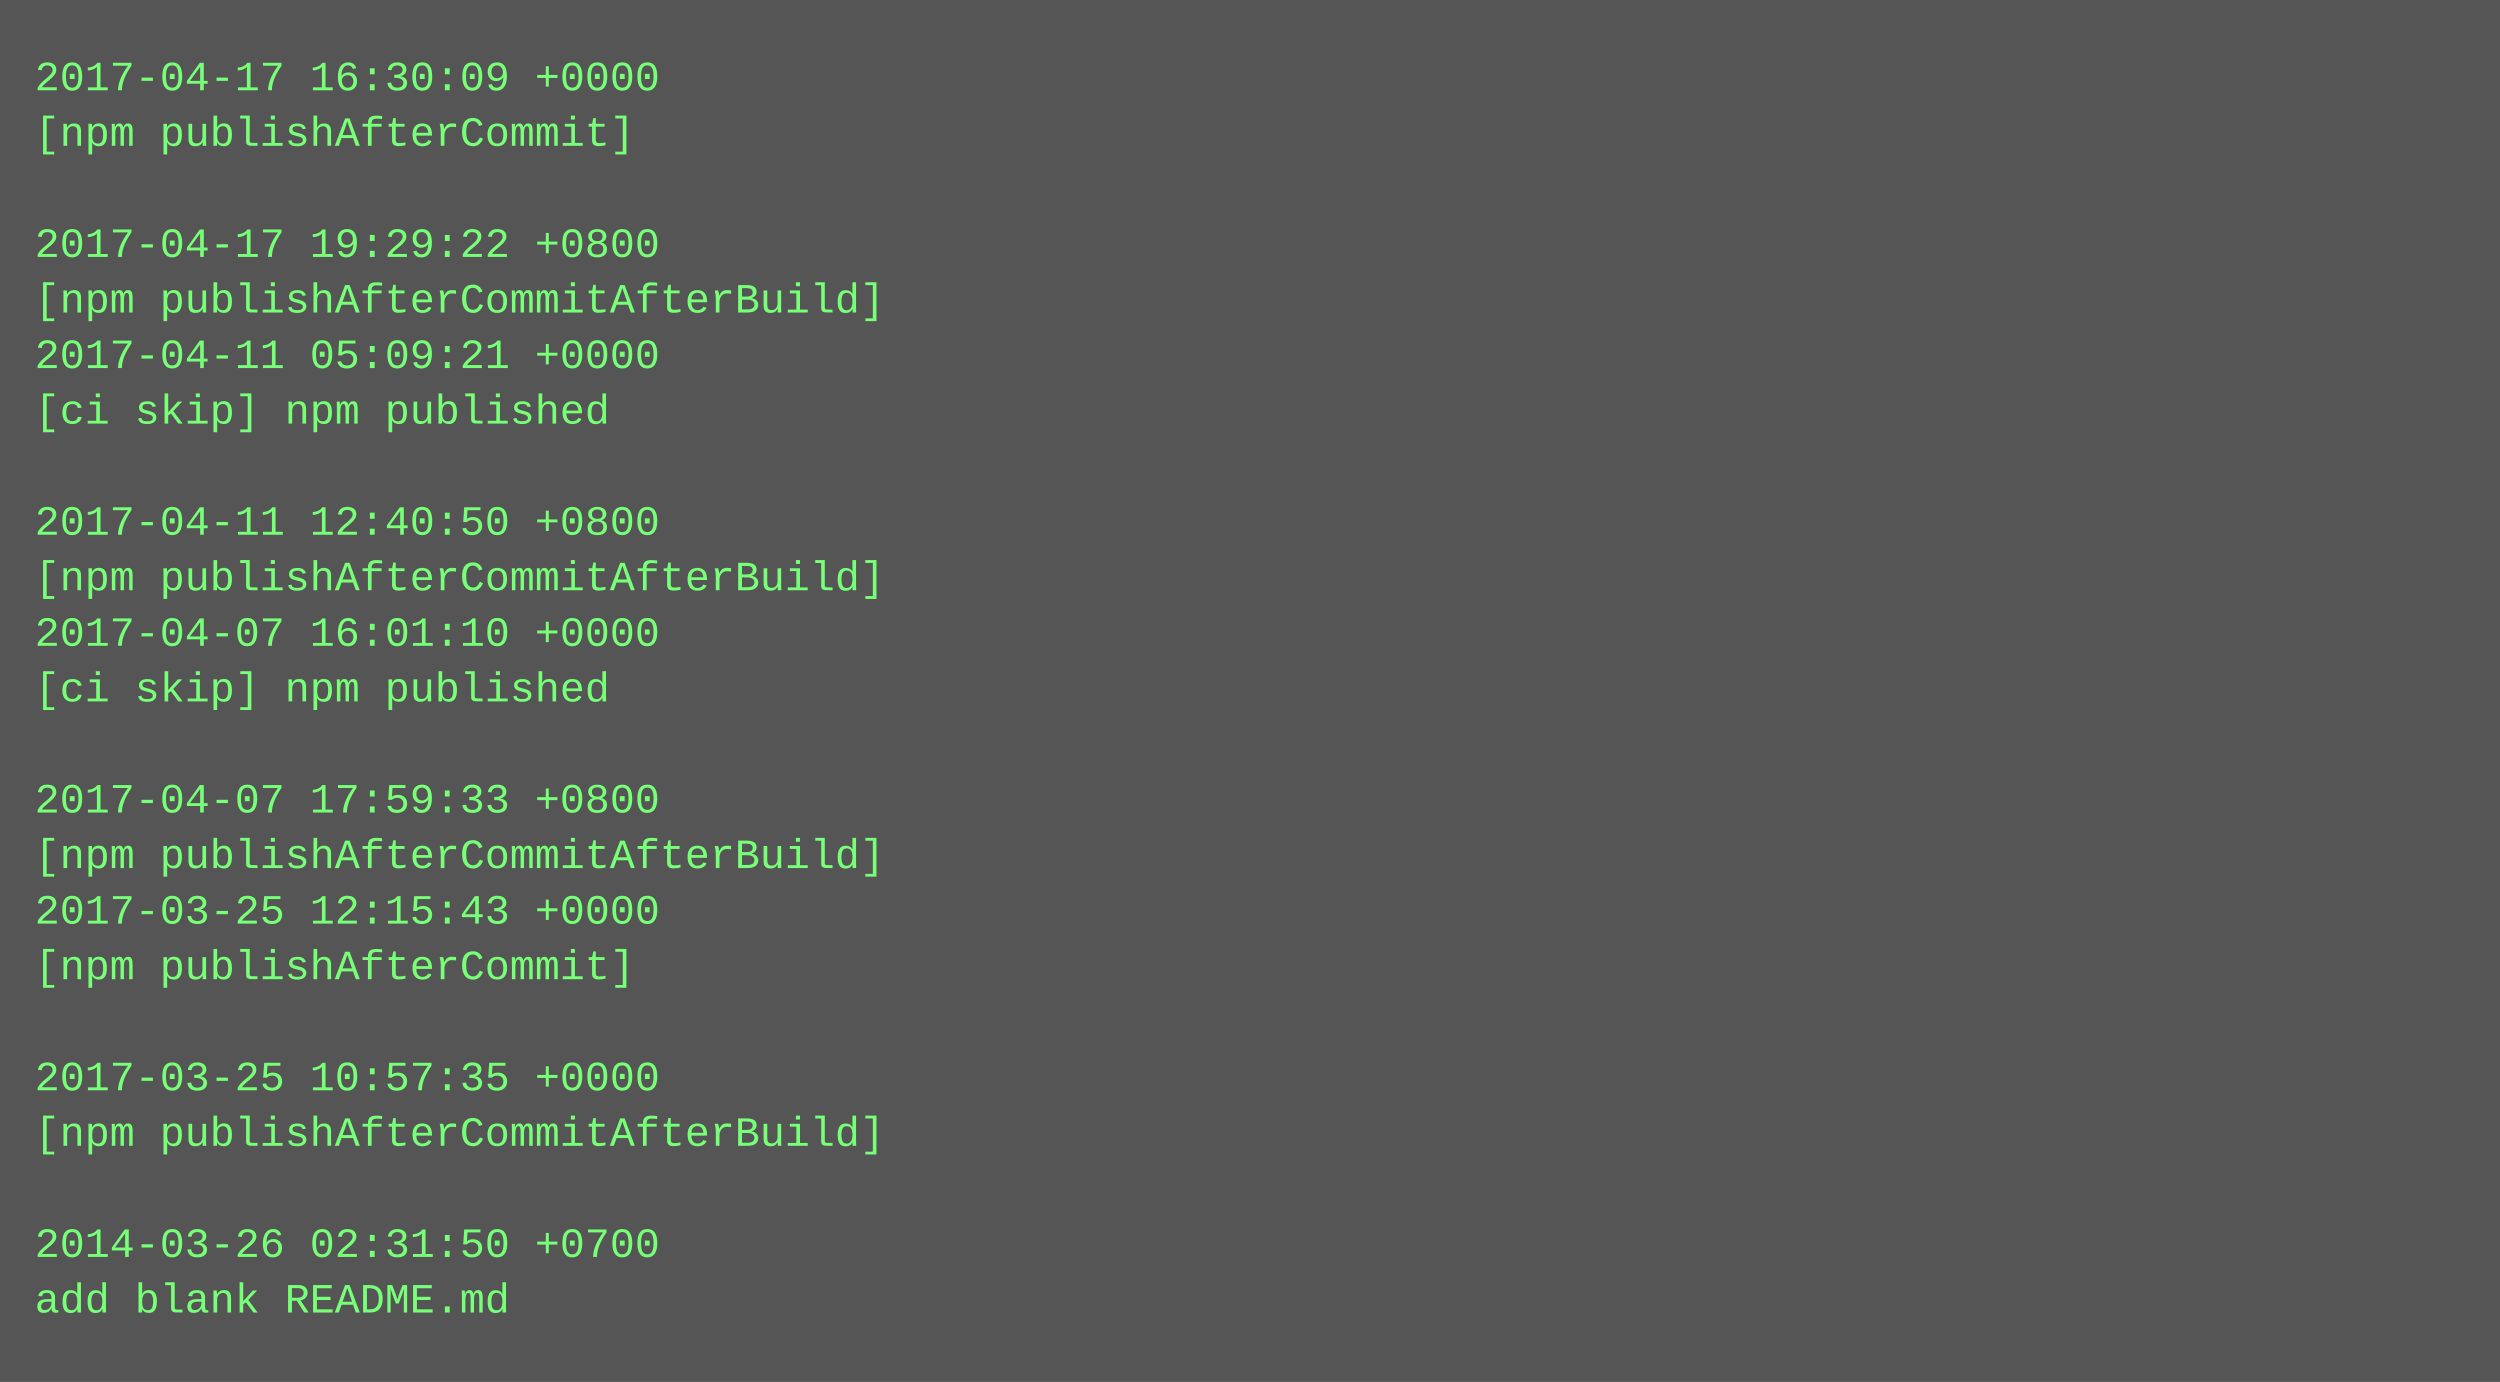
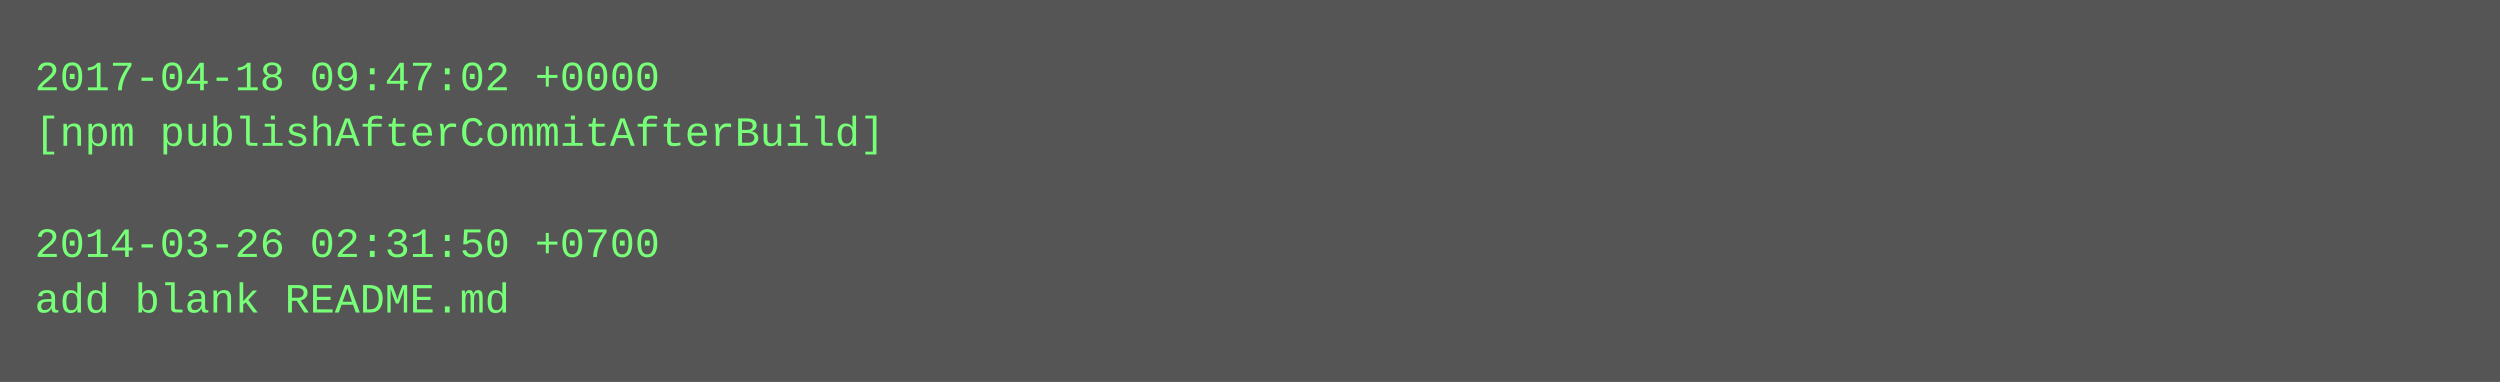
- <svg xmlns="http://www.w3.org/2000/svg" height="398" width="720">
-   <rect height="398" fill="#555" width="720" />
+ <svg xmlns="http://www.w3.org/2000/svg" height="110" width="720">
+   <rect height="110" fill="#555" width="720" />
  <text fill="#7f7" font-family="Courier New" font-size="12" xml:space="preserve">
-     <tspan x="10" y="26">2017-04-17 16:30:09 +0000</tspan>
-     <tspan x="10" y="42">[npm publishAfterCommit]</tspan>
+     <tspan x="10" y="26">2017-04-18 09:47:02 +0000</tspan>
+     <tspan x="10" y="42">[npm publishAfterCommitAfterBuild]</tspan>
    <tspan x="10" y="58" />
-     <tspan x="10" y="74">2017-04-17 19:29:22 +0800</tspan>
-     <tspan x="10" y="90">[npm publishAfterCommitAfterBuild]</tspan>
-     <tspan x="10" y="106">2017-04-11 05:09:21 +0000</tspan>
-     <tspan x="10" y="122">[ci skip] npm published</tspan>
-     <tspan x="10" y="138" />
-     <tspan x="10" y="154">2017-04-11 12:40:50 +0800</tspan>
-     <tspan x="10" y="170">[npm publishAfterCommitAfterBuild]</tspan>
-     <tspan x="10" y="186">2017-04-07 16:01:10 +0000</tspan>
-     <tspan x="10" y="202">[ci skip] npm published</tspan>
-     <tspan x="10" y="218" />
-     <tspan x="10" y="234">2017-04-07 17:59:33 +0800</tspan>
-     <tspan x="10" y="250">[npm publishAfterCommitAfterBuild]</tspan>
-     <tspan x="10" y="266">2017-03-25 12:15:43 +0000</tspan>
-     <tspan x="10" y="282">[npm publishAfterCommit]</tspan>
-     <tspan x="10" y="298" />
-     <tspan x="10" y="314">2017-03-25 10:57:35 +0000</tspan>
-     <tspan x="10" y="330">[npm publishAfterCommitAfterBuild]</tspan>
-     <tspan x="10" y="346" />
-     <tspan x="10" y="362">2014-03-26 02:31:50 +0700</tspan>
-     <tspan x="10" y="378">add blank README.md</tspan>
+     <tspan x="10" y="74">2014-03-26 02:31:50 +0700</tspan>
+     <tspan x="10" y="90">add blank README.md</tspan>
  </text>
</svg>
